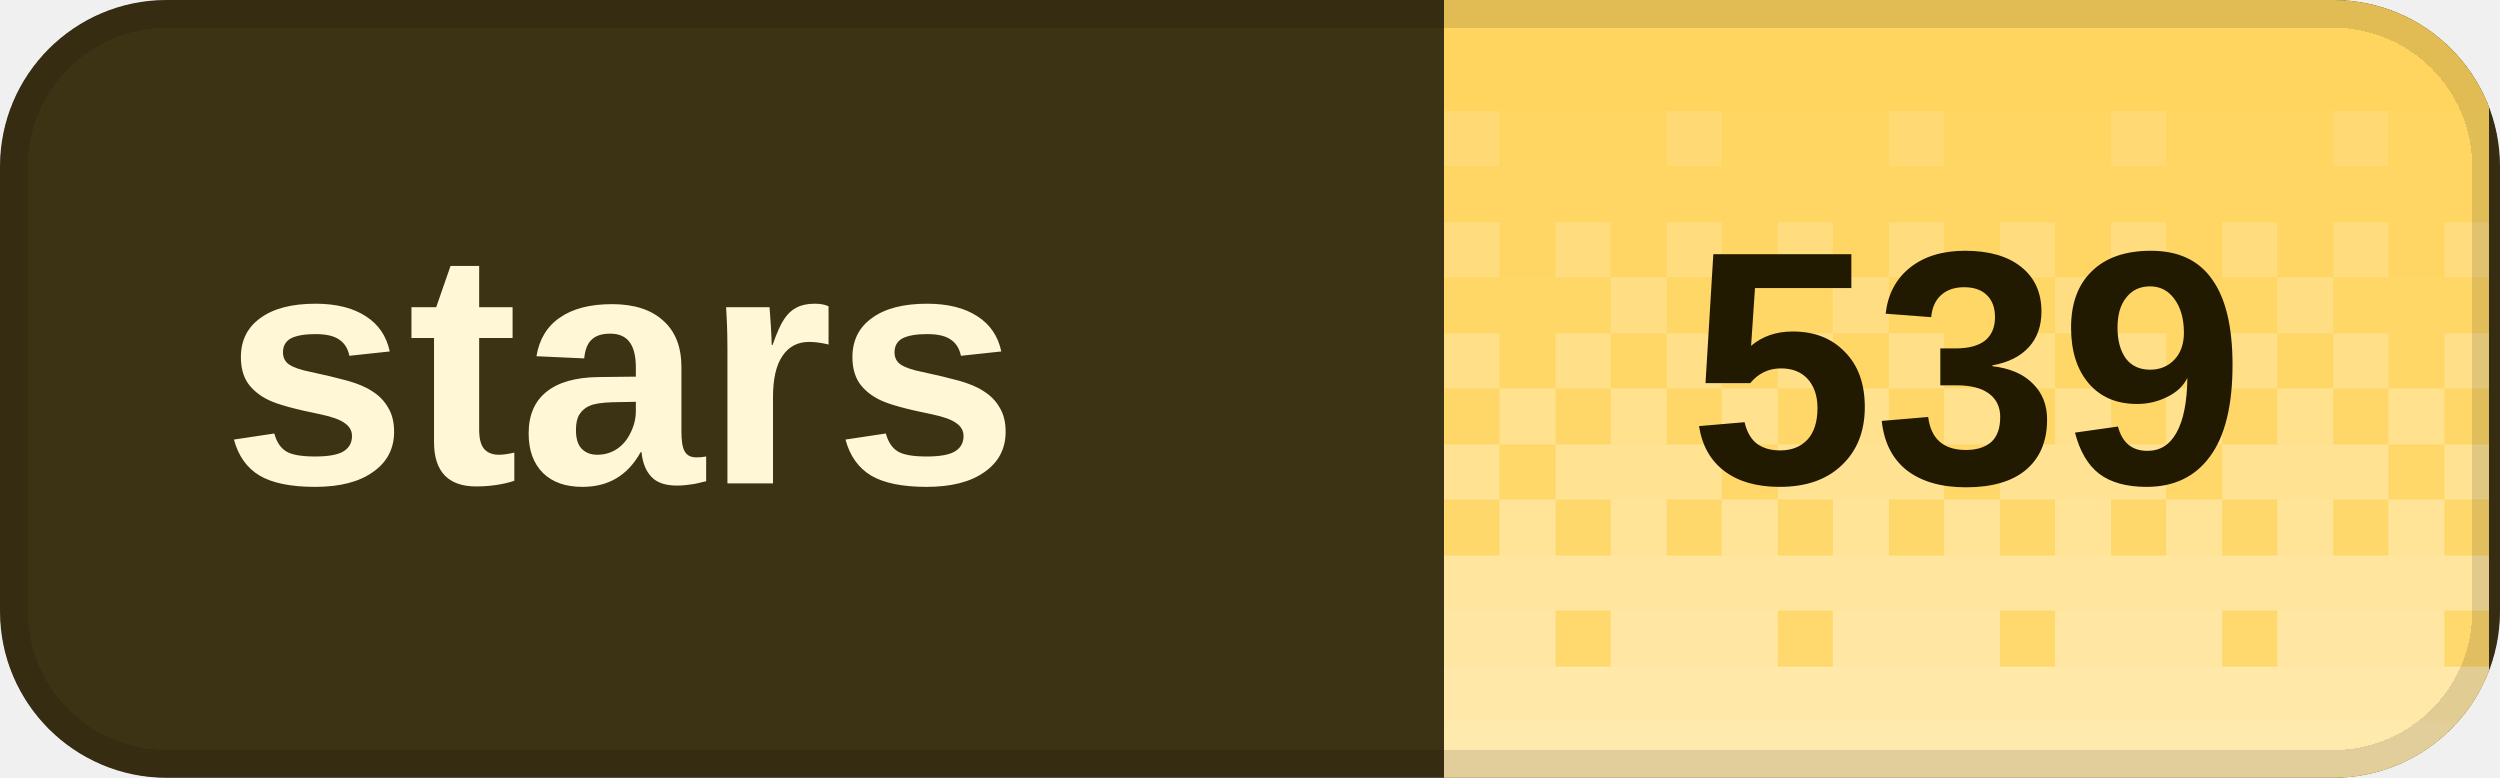
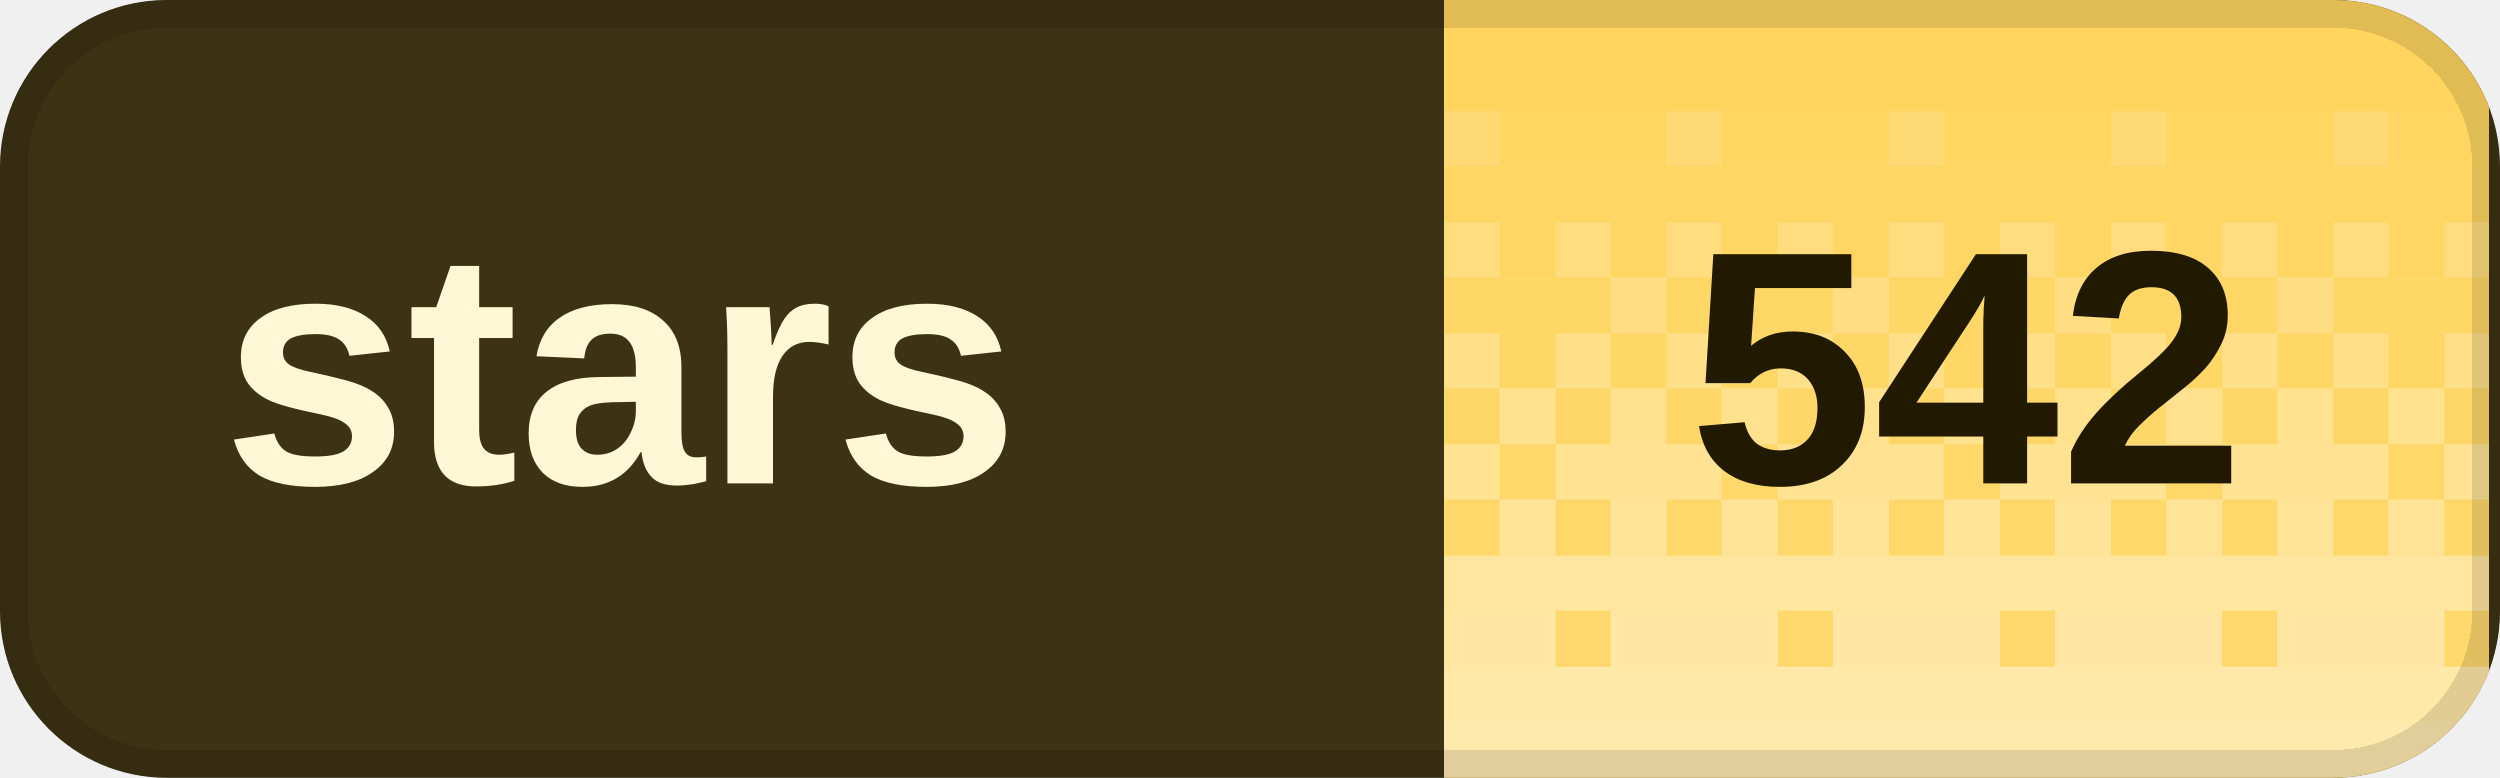
<svg xmlns="http://www.w3.org/2000/svg" width="90" height="28" viewBox="0 0 90 28" role="img" aria-labelledby="title desc" shape-rendering="crispEdges">
  <defs>
    <clipPath id="badge-clip">
      <rect width="90" height="28" rx="6" />
    </clipPath>
    <pattern id="dither" width="8" height="28" patternUnits="userSpaceOnUse">
      <rect x="0" y="0" width="2" height="2" fill="#fff" fill-opacity="0.020" />
      <rect x="2" y="0" width="2" height="2" fill="#fff" fill-opacity="0.020" />
      <rect x="4" y="0" width="2" height="2" fill="#fff" fill-opacity="0.020" />
      <rect x="6" y="0" width="2" height="2" fill="#fff" fill-opacity="0.020" />
      <rect x="0" y="2" width="2" height="2" fill="#fff" fill-opacity="0.028" />
      <rect x="2" y="2" width="2" height="2" fill="#fff" fill-opacity="0.028" />
      <rect x="4" y="2" width="2" height="2" fill="#fff" fill-opacity="0.028" />
      <rect x="6" y="2" width="2" height="2" fill="#fff" fill-opacity="0.028" />
      <rect x="0" y="4" width="2" height="2" fill="#fff" fill-opacity="0.036" />
      <rect x="2" y="4" width="2" height="2" fill="#fff" fill-opacity="0.036" />
      <rect x="4" y="4" width="2" height="2" fill="#fff" fill-opacity="0.145" />
      <rect x="6" y="4" width="2" height="2" fill="#fff" fill-opacity="0.036" />
      <rect x="0" y="6" width="2" height="2" fill="#fff" fill-opacity="0.044" />
      <rect x="2" y="6" width="2" height="2" fill="#fff" fill-opacity="0.044" />
      <rect x="4" y="6" width="2" height="2" fill="#fff" fill-opacity="0.044" />
      <rect x="6" y="6" width="2" height="2" fill="#fff" fill-opacity="0.044" />
      <rect x="0" y="8" width="2" height="2" fill="#fff" fill-opacity="0.209" />
      <rect x="2" y="8" width="2" height="2" fill="#fff" fill-opacity="0.052" />
      <rect x="4" y="8" width="2" height="2" fill="#fff" fill-opacity="0.209" />
      <rect x="6" y="8" width="2" height="2" fill="#fff" fill-opacity="0.052" />
      <rect x="0" y="10" width="2" height="2" fill="#fff" fill-opacity="0.060" />
      <rect x="2" y="10" width="2" height="2" fill="#fff" fill-opacity="0.242" />
      <rect x="4" y="10" width="2" height="2" fill="#fff" fill-opacity="0.060" />
      <rect x="6" y="10" width="2" height="2" fill="#fff" fill-opacity="0.060" />
      <rect x="0" y="12" width="2" height="2" fill="#fff" fill-opacity="0.274" />
      <rect x="2" y="12" width="2" height="2" fill="#fff" fill-opacity="0.068" />
      <rect x="4" y="12" width="2" height="2" fill="#fff" fill-opacity="0.274" />
      <rect x="6" y="12" width="2" height="2" fill="#fff" fill-opacity="0.068" />
      <rect x="0" y="14" width="2" height="2" fill="#fff" fill-opacity="0.077" />
      <rect x="2" y="14" width="2" height="2" fill="#fff" fill-opacity="0.306" />
      <rect x="4" y="14" width="2" height="2" fill="#fff" fill-opacity="0.077" />
      <rect x="6" y="14" width="2" height="2" fill="#fff" fill-opacity="0.306" />
      <rect x="0" y="16" width="2" height="2" fill="#fff" fill-opacity="0.338" />
      <rect x="2" y="16" width="2" height="2" fill="#fff" fill-opacity="0.338" />
      <rect x="4" y="16" width="2" height="2" fill="#fff" fill-opacity="0.338" />
      <rect x="6" y="16" width="2" height="2" fill="#fff" fill-opacity="0.085" />
      <rect x="0" y="18" width="2" height="2" fill="#fff" fill-opacity="0.093" />
      <rect x="2" y="18" width="2" height="2" fill="#fff" fill-opacity="0.371" />
      <rect x="4" y="18" width="2" height="2" fill="#fff" fill-opacity="0.093" />
      <rect x="6" y="18" width="2" height="2" fill="#fff" fill-opacity="0.371" />
      <rect x="0" y="20" width="2" height="2" fill="#fff" fill-opacity="0.403" />
      <rect x="2" y="20" width="2" height="2" fill="#fff" fill-opacity="0.403" />
      <rect x="4" y="20" width="2" height="2" fill="#fff" fill-opacity="0.403" />
      <rect x="6" y="20" width="2" height="2" fill="#fff" fill-opacity="0.403" />
      <rect x="0" y="22" width="2" height="2" fill="#fff" fill-opacity="0.109" />
      <rect x="2" y="22" width="2" height="2" fill="#fff" fill-opacity="0.435" />
      <rect x="4" y="22" width="2" height="2" fill="#fff" fill-opacity="0.435" />
      <rect x="6" y="22" width="2" height="2" fill="#fff" fill-opacity="0.435" />
      <rect x="0" y="24" width="2" height="2" fill="#fff" fill-opacity="0.468" />
      <rect x="2" y="24" width="2" height="2" fill="#fff" fill-opacity="0.468" />
      <rect x="4" y="24" width="2" height="2" fill="#fff" fill-opacity="0.468" />
      <rect x="6" y="24" width="2" height="2" fill="#fff" fill-opacity="0.468" />
      <rect x="0" y="26" width="2" height="2" fill="#fff" fill-opacity="0.500" />
      <rect x="2" y="26" width="2" height="2" fill="#fff" fill-opacity="0.500" />
      <rect x="4" y="26" width="2" height="2" fill="#fff" fill-opacity="0.500" />
      <rect x="6" y="26" width="2" height="2" fill="#fff" fill-opacity="0.500" />
    </pattern>
  </defs>
  <g clip-path="url(#badge-clip)">
    <rect width="90" height="28" fill="#3c3214" />
    <rect x="52" width="37.6" height="28" fill="#ffd45c" />
    <rect x="52" width="37.6" height="28" fill="url(#dither)" />
  </g>
  <rect x="0.5" y="0.5" width="89" height="27" rx="5.5" fill="none" stroke="#000" stroke-opacity="0.12" />
  <g fill="#fff7d6" font-family="Geist,Arial,sans-serif" font-size="12" font-weight="600" dominant-baseline="middle">
    <text x="8" y="14">stars</text>
  </g>
-   <text x="70.8" y="14" fill="#211900" font-family="Geist,Arial,sans-serif" font-size="12" font-weight="700" text-anchor="middle" dominant-baseline="middle">539</text>
+   <text x="70.8" y="14" fill="#211900" font-family="Geist,Arial,sans-serif" font-size="12" font-weight="700" text-anchor="middle" dominant-baseline="middle">542</text>
</svg>
